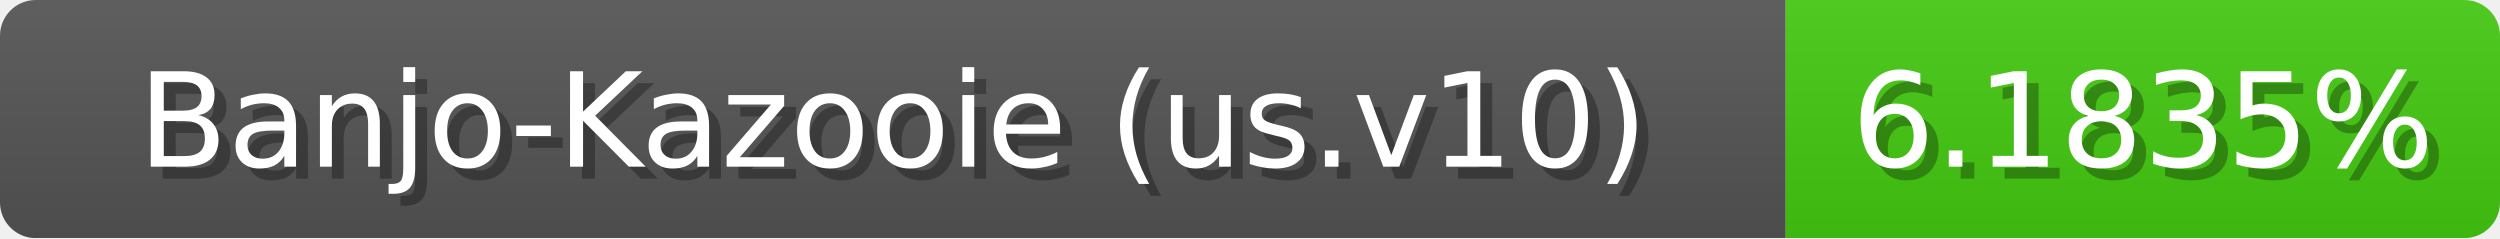
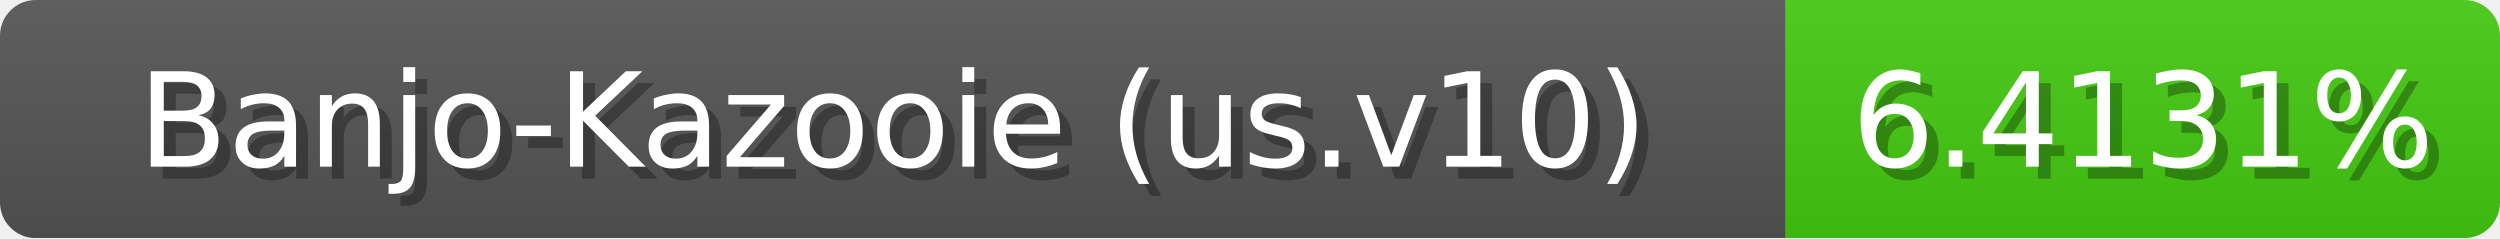
<svg xmlns="http://www.w3.org/2000/svg" width="210" height="20">
  <linearGradient id="b" x2="0" y2="100%">
    <stop offset="0" stop-color="#bbb" stop-opacity=".1" />
    <stop offset="1" stop-opacity=".1" />
  </linearGradient>
  <mask id="anybadge_1">
    <rect width="210" height="20" rx="3" fill="#fff" />
  </mask>
  <g mask="url(#anybadge_1)">
    <path fill="#555" d="M0 0h150v20H0z" />
    <path fill="#4c1" d="M150 0h60v20H150z" />
    <path fill="url(#b)" d="M0 0h210v20H0z" />
  </g>
  <g fill="#fff" text-anchor="middle" font-family="DejaVu Sans,Verdana,Geneva,sans-serif" font-size="11">
    <text x="76.0" y="15" fill="#010101" fill-opacity=".3">Banjo-Kazooie (us.v10)</text>
    <text x="75.0" y="14">Banjo-Kazooie (us.v10)</text>
  </g>
  <g fill="#fff" text-anchor="middle" font-family="DejaVu Sans,Verdana,Geneva,sans-serif" font-size="11">
-     <text x="181.0" y="15" fill="#010101" fill-opacity=".3">6.1835%</text>
-     <text x="180.0" y="14">6.1835%</text>
+     <text x="181.0" y="15" fill="#010101" fill-opacity=".3">6.4131%</text>
+     <text x="180.0" y="14">6.4131%</text>
  </g>
</svg>
